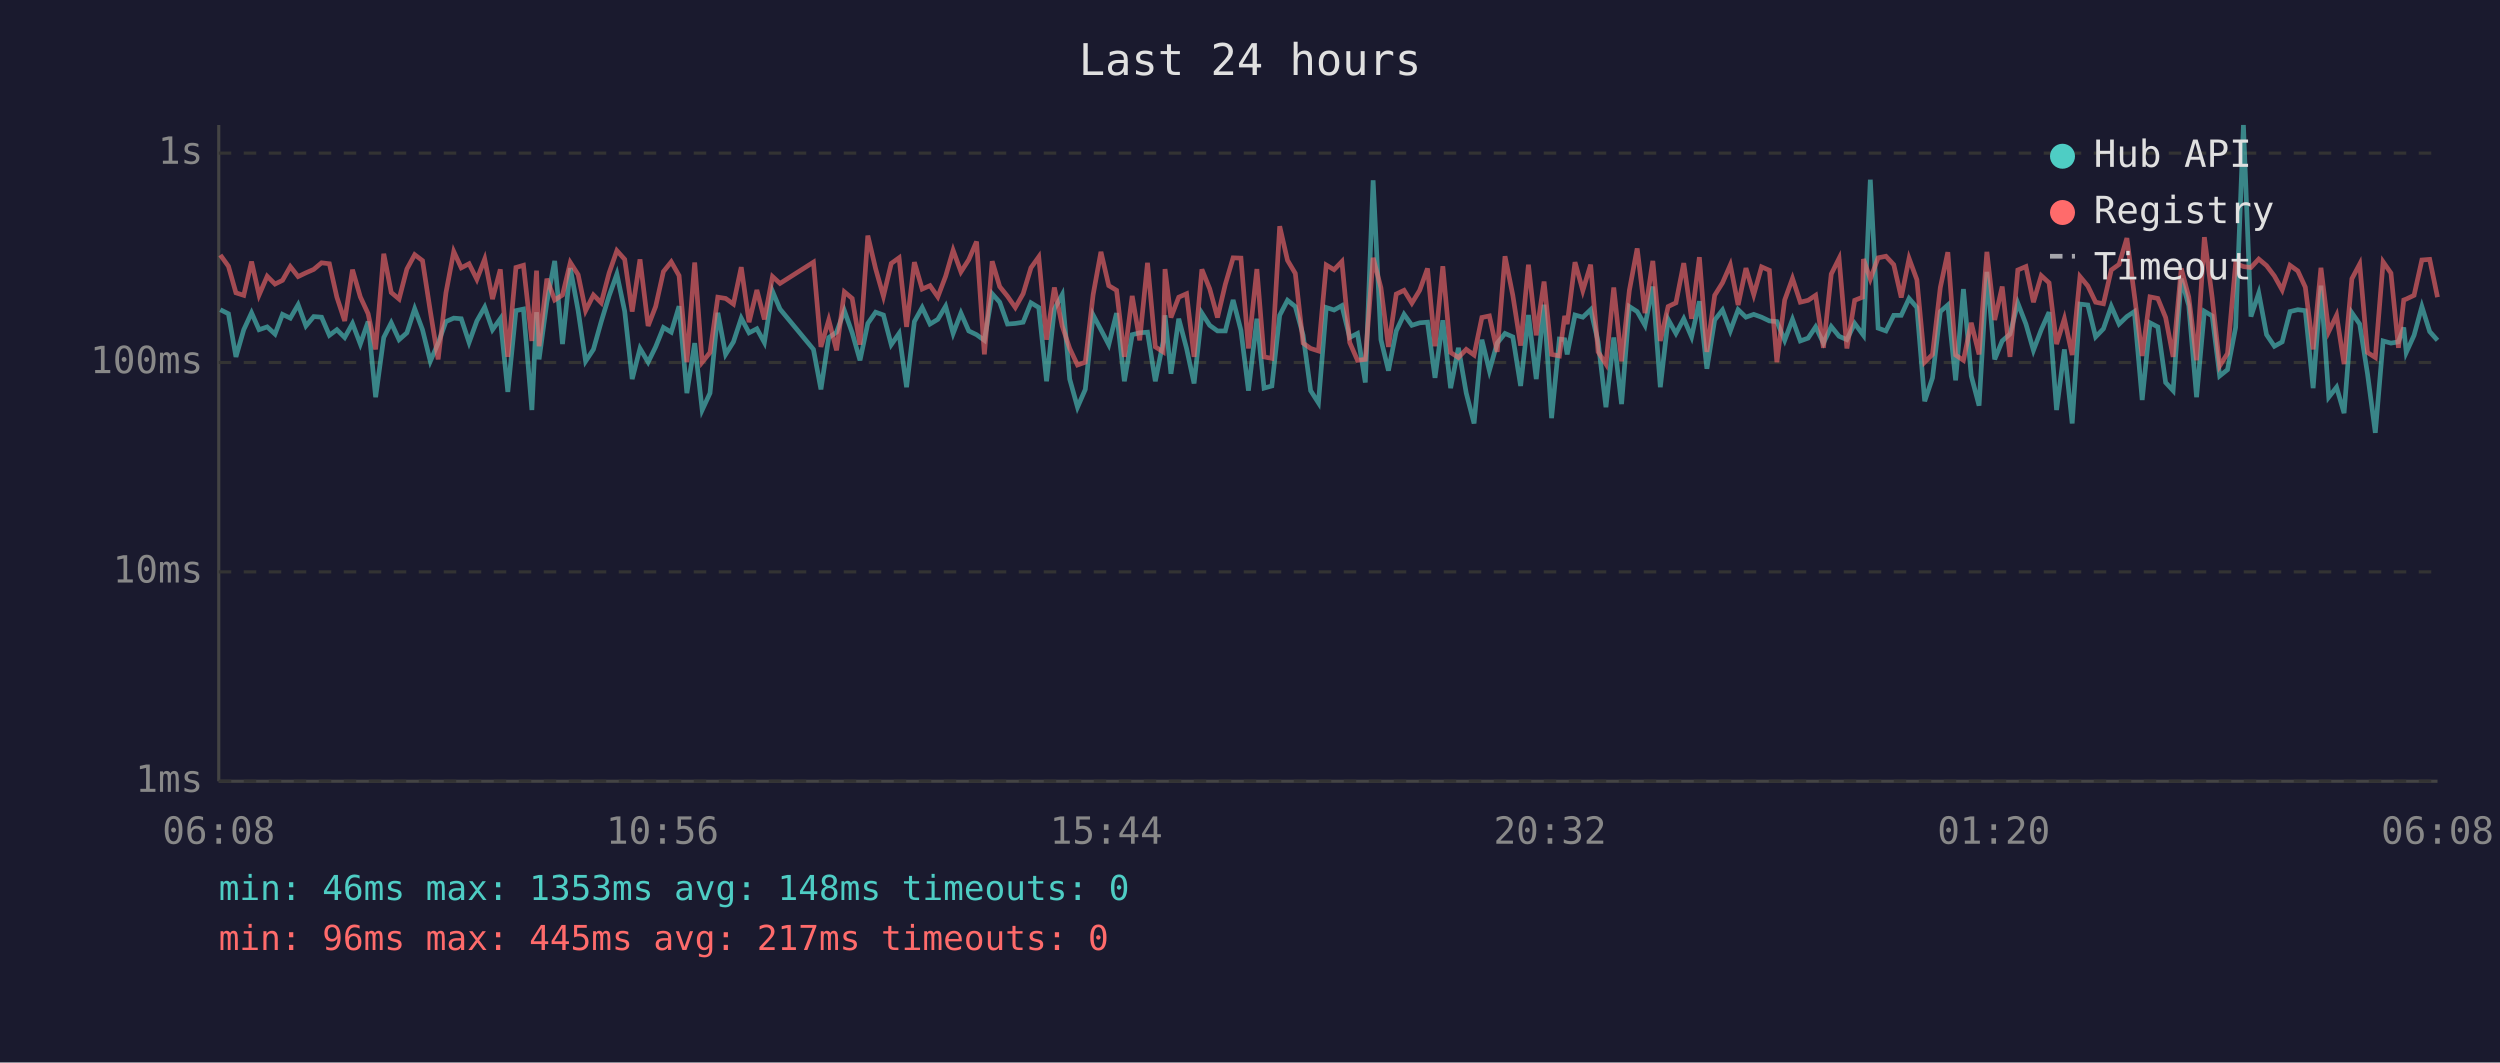
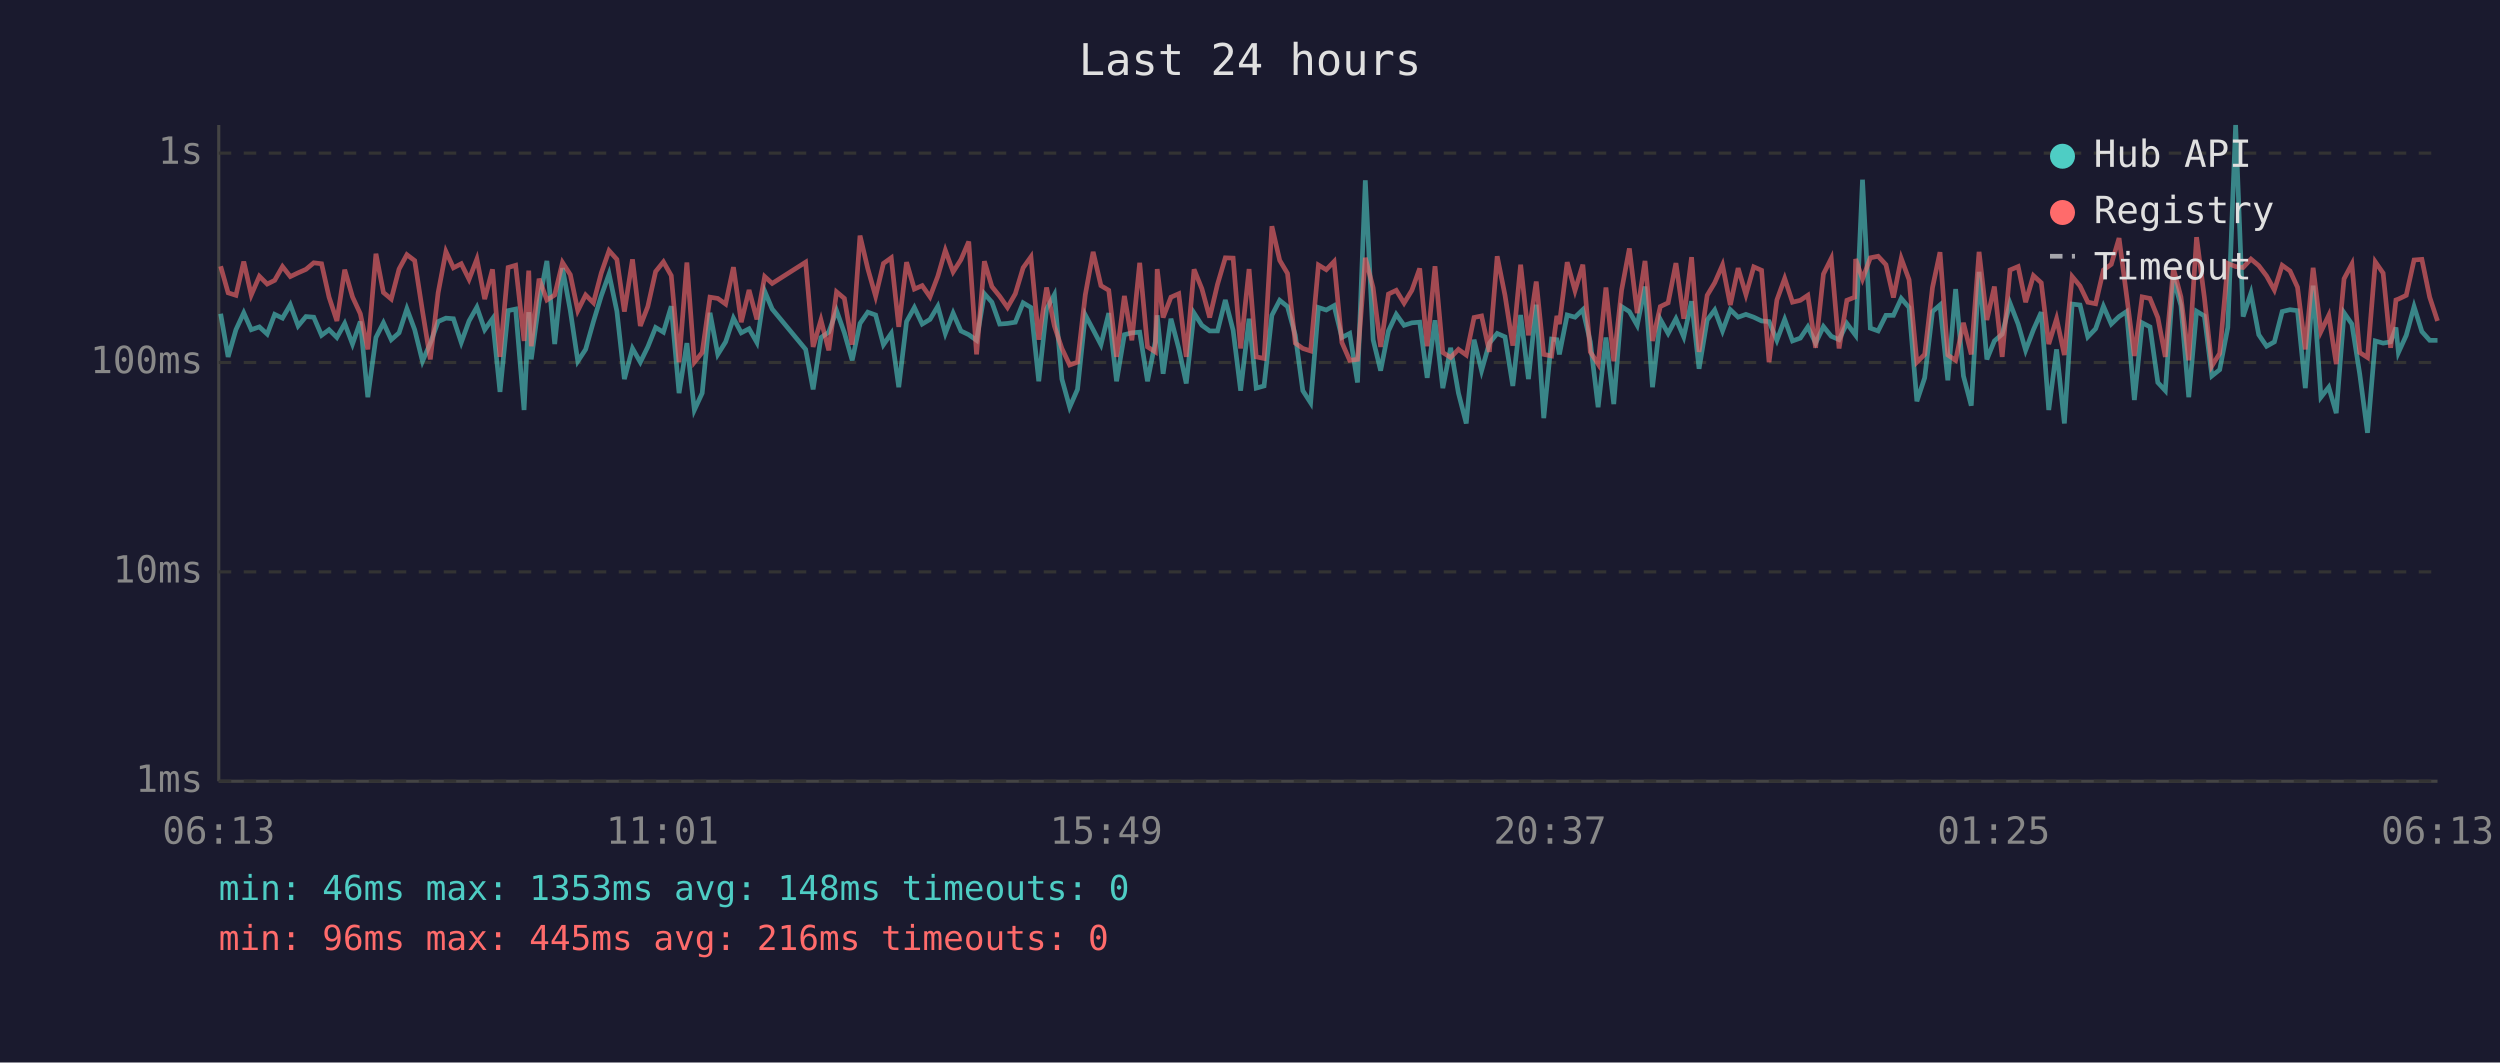
<svg xmlns="http://www.w3.org/2000/svg" viewBox="0 0 800 340" font-family="monospace" font-size="12">
  <rect width="800" height="340" fill="#1a1a2e" />
  <text x="400" y="24" fill="#e0e0e0" font-size="14" text-anchor="middle">Last 24 hours</text>
  <line x1="70" y1="40" x2="70" y2="250" stroke="#444" stroke-width="1" />
  <line x1="70" y1="250" x2="780" y2="250" stroke="#444" stroke-width="1" />
  <line x1="70" y1="250" x2="780" y2="250" stroke="#333" stroke-width="1" stroke-dasharray="4" />
  <text x="65" y="250" fill="#888" text-anchor="end" dominant-baseline="middle">1ms</text>
  <line x1="70" y1="183" x2="780" y2="183" stroke="#333" stroke-width="1" stroke-dasharray="4" />
  <text x="65" y="183" fill="#888" text-anchor="end" dominant-baseline="middle">10ms</text>
  <line x1="70" y1="116" x2="780" y2="116" stroke="#333" stroke-width="1" stroke-dasharray="4" />
  <text x="65" y="116" fill="#888" text-anchor="end" dominant-baseline="middle">100ms</text>
  <line x1="70" y1="49" x2="780" y2="49" stroke="#333" stroke-width="1" stroke-dasharray="4" />
  <text x="65" y="49" fill="#888" text-anchor="end" dominant-baseline="middle">1s</text>
-   <text x="70" y="270" fill="#888" text-anchor="middle">06:08</text>
-   <text x="212" y="270" fill="#888" text-anchor="middle">10:56</text>
-   <text x="354" y="270" fill="#888" text-anchor="middle">15:44</text>
-   <text x="496" y="270" fill="#888" text-anchor="middle">20:32</text>
-   <text x="638" y="270" fill="#888" text-anchor="middle">01:20</text>
-   <text x="780" y="270" fill="#888" text-anchor="middle">06:08</text>
-   <polyline points="70.5,99.1 73.1,100.4 75.5,114.2 78.0,105.5 80.5,100.1 82.9,105.5 85.5,104.6 88.0,106.9 90.4,100.6 92.9,101.8 95.4,97.5 97.9,104.3 100.4,101.3 102.9,101.5 105.4,107.3 107.8,105.5 110.3,108.0 112.8,103.5 115.3,110.1 117.8,102.9 120.2,127.1 122.8,108.0 125.2,103.3 127.7,108.7 130.2,106.5 132.7,98.8 135.2,105.5 137.7,115.6 140.2,109.8 142.7,102.9 145.2,101.8 147.6,102.0 150.1,109.6 152.6,102.7 155.1,98.3 157.6,105.5 160.1,102.0 162.5,125.4 165.1,99.4 167.5,98.9 170.2,131.2 171.7,99.9 172.5,115.0 175.0,96.7 177.5,83.5 180.0,110.1 182.5,85.8 185.0,99.4 187.4,115.6 189.9,111.8 192.4,102.9 194.9,94.7 197.4,87.7 199.9,99.6 202.3,121.3 204.8,111.5 207.4,115.9 209.8,111.0 212.3,104.8 214.8,106.3 217.3,98.0 219.8,125.8 222.3,109.8 224.7,131.2 227.2,125.8 229.7,100.1 232.2,113.4 234.7,109.4 237.2,101.8 239.7,106.5 242.2,105.2 244.6,109.6 247.2,93.2 249.6,98.9 260.3,111.8 262.7,124.6 265.2,108.0 267.7,106.3 270.2,99.4 272.7,106.5 275.2,115.3 277.7,103.5 280.2,99.9 282.7,100.8 285.2,110.3 287.7,106.7 290.1,123.9 292.6,102.9 295.1,98.4 297.6,103.7 300.1,102.2 302.6,98.0 305.0,106.7 307.5,100.2 310.0,105.9 312.5,107.1 315.0,108.9 317.5,94.0 319.9,96.7 322.4,103.7 324.9,103.5 327.4,103.1 329.9,96.9 332.4,98.4 334.9,122.0 337.4,98.9 339.9,94.3 342.3,121.3 344.8,130.3 347.3,124.6 349.8,100.8 352.3,105.5 354.8,110.3 357.3,100.2 359.8,122.0 362.3,107.1 364.7,106.5 367.2,106.3 369.7,122.0 372.2,109.4 372.8,100.9 374.7,119.6 377.2,102.0 379.7,111.5 382.1,122.7 384.6,100.2 387.1,104.1 389.6,105.9 392.1,105.9 394.6,96.0 397.1,105.7 399.5,125.0 402.2,102.0 404.5,124.2 407.0,123.5 409.5,100.9 412.0,96.1 414.5,98.1 417.0,107.3 419.4,125.0 421.9,128.9 424.4,98.4 426.9,99.2 429.4,97.8 431.9,108.0 434.4,106.7 436.9,122.4 439.4,57.7 441.9,108.7 444.3,118.6 446.8,105.9 449.3,100.6 451.8,104.1 454.3,103.3 456.8,103.1 459.2,120.9 461.7,102.5 464.2,124.2 466.7,111.3 469.2,125.8 471.7,135.5 474.2,108.7 476.6,118.6 479.1,109.8 481.6,106.7 484.1,107.8 486.6,123.5 489.1,100.8 491.6,121.3 494.1,97.5 496.5,133.8 499.0,108.5 500.7,108.7 501.5,113.4 504.0,100.8 506.5,101.5 509.0,99.1 511.4,109.4 513.9,130.3 516.4,108.0 518.9,129.3 521.4,98.1 523.9,99.7 526.4,104.1 528.9,91.7 531.3,123.9 533.8,102.2 536.3,106.7 538.8,102.0 541.3,107.8 543.8,96.4 546.2,118.0 548.7,102.4 551.2,99.2 553.7,105.9 556.2,99.1 558.7,101.5 561.2,100.6 563.7,101.5 566.2,102.7 568.6,102.9 571.1,108.9 573.6,102.2 576.1,109.1 578.6,108.2 581.0,104.6 583.5,109.8 586.0,104.5 588.5,107.6 591.0,108.7 593.5,103.5 596.0,106.9 596.3,107.3 598.5,57.5 601.0,105.0 603.5,105.9 606.0,100.9 608.4,100.9 610.9,95.5 613.4,98.4 615.9,128.4 618.4,120.9 620.9,99.7 623.3,97.6 625.8,121.7 628.3,92.5 630.8,120.3 633.3,129.8 635.8,87.0 638.3,115.0 640.7,109.1 643.2,106.9 645.7,97.0 648.3,103.7 650.7,112.1 653.2,105.5 655.7,99.9 658.1,131.2 660.6,111.8 663.1,135.5 665.6,97.3 668.1,97.6 670.6,107.8 673.1,105.2 675.6,98.0 678.1,103.7 680.6,101.3 683.0,99.7 685.5,128.0 688.0,103.3 690.5,104.6 693.0,122.4 695.4,125.0 698.0,89.2 700.4,97.8 702.9,127.1 705.4,99.6 707.9,101.1 710.3,120.3 712.8,118.3 715.4,104.8 717.9,40.0 720.3,101.3 722.8,93.8 725.3,107.1 727.8,110.8 730.3,109.4 732.8,99.7 735.3,99.1 737.7,99.4 740.2,124.2 742.7,91.4 745.2,127.1 747.7,123.9 750.1,132.2 752.6,100.1 755.1,103.7 757.6,119.6 760.1,138.5 762.6,109.1 765.1,109.8 767.5,109.4 769.2,104.8 770.0,112.8 772.5,107.3 775.0,98.1 777.5,106.1 780.0,108.9" fill="none" stroke="#4ecdc4" stroke-width="1.5" opacity="0.6" />
-   <polyline points="70.5,81.6 73.1,85.2 75.5,93.7 78.0,94.5 80.5,83.7 82.9,94.4 85.5,88.4 88.0,90.9 90.4,89.7 92.9,85.3 95.4,88.5 97.9,87.3 100.4,86.2 102.9,84.1 105.4,84.4 107.8,95.1 110.3,102.7 112.8,86.3 115.3,95.0 117.8,100.4 120.2,111.8 122.8,81.2 125.2,93.6 127.7,95.7 130.2,86.1 132.7,81.5 135.2,83.4 137.7,99.6 140.2,115.0 142.7,93.7 145.2,80.5 147.6,85.7 150.1,84.4 152.6,89.4 155.1,82.9 157.6,95.7 160.1,86.2 162.5,114.2 165.1,85.6 167.5,84.9 170.2,109.1 171.7,86.6 172.5,110.8 175.0,89.2 177.5,96.0 180.0,94.4 182.5,84.0 185.0,87.9 187.4,99.4 189.9,94.4 192.4,96.9 194.9,87.4 197.4,80.2 199.9,83.0 202.3,99.7 204.8,83.0 207.4,104.3 209.8,98.1 212.3,86.9 214.8,83.8 217.3,88.2 219.8,115.9 222.3,84.0 224.7,115.9 227.2,112.8 229.7,95.1 232.2,95.5 234.7,97.3 237.2,85.5 239.7,103.1 242.2,92.8 244.6,102.2 247.2,88.5 249.6,90.7 260.3,83.9 262.7,111.0 265.2,102.4 267.7,112.1 270.2,93.4 272.7,95.5 275.2,110.3 277.7,75.4 280.2,86.0 282.7,94.8 285.2,84.3 287.7,82.5 290.1,104.6 292.6,83.9 295.1,92.5 297.6,91.4 300.1,95.0 302.6,88.4 305.0,80.1 307.5,87.0 310.0,83.1 312.5,77.3 315.0,113.4 317.5,83.6 319.9,91.7 322.4,94.8 324.9,98.4 327.4,94.0 329.9,85.7 332.4,82.2 334.9,108.7 337.4,92.0 339.9,104.3 342.3,111.5 344.8,116.8 347.3,115.9 349.8,94.3 352.3,80.6 354.8,91.4 357.3,92.9 359.8,114.2 362.3,94.7 364.7,108.9 367.2,84.1 369.7,111.0 372.2,112.6 372.8,86.1 374.7,101.6 377.2,95.1 379.7,94.0 382.1,114.2 384.6,86.2 387.1,92.4 389.6,101.6 392.1,91.0 394.6,82.5 397.1,82.6 399.5,111.5 402.2,86.1 404.5,114.2 407.0,114.7 409.5,72.4 412.0,83.3 414.5,87.5 417.0,109.8 419.4,111.5 421.9,112.3 424.4,84.8 426.9,86.3 429.4,83.7 431.9,109.6 434.4,115.3 436.9,115.0 439.4,82.5 441.9,92.1 444.3,111.0 446.8,94.1 449.3,92.9 451.8,97.0 454.3,92.9 456.8,85.9 459.2,110.8 461.7,85.2 464.2,112.8 466.7,114.4 469.2,111.8 471.7,113.6 474.2,101.6 476.6,101.1 479.1,112.6 481.6,82.0 484.1,94.5 486.6,110.6 489.1,84.7 491.6,107.3 494.1,90.1 496.5,113.4 499.0,113.9 500.7,101.1 501.5,103.7 504.0,83.9 506.5,93.0 509.0,84.7 511.4,112.6 513.9,116.5 516.4,92.0 518.9,115.6 521.4,92.9 523.9,79.5 526.4,100.2 528.9,83.5 531.3,109.1 533.8,98.1 536.3,96.9 538.8,84.2 541.3,102.0 543.8,82.3 546.2,112.6 548.7,94.5 551.2,90.5 553.7,84.8 556.2,97.6 558.7,85.8 561.2,94.3 563.7,85.4 566.2,86.5 568.6,115.9 571.1,96.0 573.6,89.1 576.1,96.7 578.6,96.1 581.0,94.5 583.5,111.3 586.0,87.7 588.5,82.7 591.0,111.5 593.5,96.1 596.0,95.1 596.3,82.9 598.5,89.3 601.0,82.5 603.5,82.0 606.0,84.7 608.4,95.2 610.9,82.7 613.4,89.5 615.9,115.9 618.4,113.4 620.9,92.0 623.3,80.7 625.8,113.6 628.3,115.3 630.8,103.3 633.3,113.4 635.8,80.6 638.3,102.4 640.7,91.7 643.2,114.2 645.7,86.4 648.3,85.3 650.7,96.7 653.2,88.2 655.7,90.5 658.1,110.1 660.6,102.0 663.1,113.6 665.6,88.5 668.1,91.5 670.6,96.7 673.1,97.2 675.6,86.4 678.1,84.6 680.6,76.2 683.0,94.5 685.5,113.9 688.0,95.0 690.5,95.5 693.0,101.6 695.4,114.2 698.0,85.9 700.4,95.0 702.9,115.3 705.4,75.9 707.9,95.2 710.3,117.1 712.8,113.1 715.4,84.3 717.9,85.3 720.3,85.6 722.8,82.9 725.3,85.0 727.8,88.3 730.3,92.8 732.8,84.9 735.3,86.7 737.7,91.9 740.2,111.8 742.7,85.7 745.2,106.1 747.7,100.9 750.1,116.5 752.6,89.2 755.1,84.5 757.6,112.8 760.1,114.4 762.6,83.8 765.1,87.4 767.5,111.3 769.2,96.0 770.0,95.7 772.5,94.5 775.0,83.2 777.5,83.0 780.0,95.1" fill="none" stroke="#ff6b6b" stroke-width="1.5" opacity="0.6" />
+   <text x="70" y="270" fill="#888" text-anchor="middle">06:13</text>
+   <text x="212" y="270" fill="#888" text-anchor="middle">11:01</text>
+   <text x="354" y="270" fill="#888" text-anchor="middle">15:49</text>
+   <text x="496" y="270" fill="#888" text-anchor="middle">20:37</text>
+   <text x="638" y="270" fill="#888" text-anchor="middle">01:25</text>
+   <text x="780" y="270" fill="#888" text-anchor="middle">06:13</text>
+   <polyline points="70.6,100.4 73.0,114.2 75.5,105.5 78.0,100.1 80.4,105.5 83.0,104.6 85.5,106.9 87.9,100.6 90.4,101.8 92.9,97.5 95.4,104.3 97.9,101.3 100.4,101.5 102.9,107.3 105.3,105.5 107.8,108.0 110.3,103.5 112.8,110.1 115.3,102.9 117.7,127.1 120.3,108.0 122.7,103.3 125.2,108.7 127.7,106.5 130.2,98.8 132.7,105.5 135.2,115.6 137.7,109.8 140.2,102.9 142.7,101.8 145.1,102.0 147.6,109.6 150.1,102.7 152.6,98.3 155.1,105.5 157.6,102.0 160.0,125.4 162.6,99.4 165.0,98.9 167.7,131.2 169.2,99.9 170.0,115.0 172.5,96.7 175.0,83.5 177.5,110.1 180.0,85.8 182.5,99.4 184.9,115.6 187.4,111.8 189.9,102.9 192.4,94.7 194.9,87.7 197.4,99.6 199.8,121.3 202.4,111.5 204.9,115.9 207.3,111.0 209.8,104.8 212.3,106.3 214.8,98.0 217.3,125.8 219.8,109.8 222.2,131.2 224.7,125.8 227.2,100.1 229.7,113.4 232.2,109.4 234.7,101.8 237.2,106.5 239.7,105.2 242.2,109.6 244.7,93.2 247.1,98.9 257.8,111.8 260.2,124.6 262.7,108.0 265.2,106.3 267.7,99.4 270.2,106.5 272.7,115.3 275.2,103.5 277.7,99.9 280.2,100.8 282.7,110.3 285.2,106.7 287.6,123.9 290.1,102.9 292.6,98.4 295.1,103.7 297.6,102.2 300.1,98.0 302.5,106.7 305.0,100.2 307.5,105.9 310.0,107.1 312.5,108.9 315.0,94.0 317.4,96.7 319.9,103.7 322.4,103.5 324.9,103.1 327.4,96.9 329.9,98.4 332.4,122.0 334.9,98.9 337.4,94.3 339.8,121.3 342.3,130.3 344.8,124.6 347.3,100.8 349.8,105.5 352.3,110.3 354.8,100.2 357.3,122.0 359.8,107.1 362.2,106.5 364.7,106.3 367.2,122.0 369.7,109.4 370.3,100.9 372.2,119.6 374.7,102.0 377.2,111.5 379.6,122.7 382.1,100.2 384.6,104.1 387.1,105.9 389.6,105.9 392.1,96.0 394.6,105.7 397.0,125.0 399.7,102.0 402.0,124.2 404.5,123.5 407.0,100.9 409.5,96.1 412.0,98.1 414.5,107.3 416.9,125.0 419.4,128.9 421.9,98.4 424.4,99.2 426.9,97.8 429.4,108.0 431.9,106.7 434.4,122.4 436.9,57.7 439.4,108.7 441.8,118.6 444.3,105.9 446.8,100.6 449.3,104.1 451.8,103.3 454.3,103.1 456.7,120.9 459.2,102.5 461.7,124.2 464.2,111.3 466.7,125.8 469.2,135.5 471.7,108.7 474.1,118.6 476.6,109.8 479.1,106.7 481.6,107.8 484.1,123.5 486.6,100.8 489.1,121.3 491.6,97.5 494.0,133.8 496.5,108.5 498.2,108.7 499.0,113.4 501.5,100.8 504.0,101.5 506.5,99.1 508.9,109.4 511.4,130.3 513.9,108.0 516.4,129.3 518.9,98.1 521.4,99.7 523.9,104.1 526.4,91.7 528.8,123.9 531.3,102.2 533.8,106.7 536.3,102.0 538.8,107.8 541.3,96.4 543.7,118.0 546.3,102.4 548.7,99.2 551.2,105.9 553.7,99.1 556.2,101.5 558.7,100.6 561.2,101.5 563.7,102.7 566.1,102.9 568.6,108.9 571.1,102.2 573.6,109.1 576.1,108.2 578.5,104.6 581.0,109.8 583.5,104.5 586.0,107.6 588.5,108.7 591.0,103.5 593.5,106.9 593.8,107.3 596.0,57.5 598.5,105.0 601.0,105.9 603.5,100.9 605.9,100.9 608.4,95.5 610.9,98.4 613.4,128.4 615.9,120.9 618.4,99.7 620.8,97.6 623.3,121.7 625.8,92.5 628.3,120.3 630.8,129.8 633.3,87.0 635.8,115.0 638.2,109.1 640.7,106.9 643.2,97.0 645.8,103.7 648.2,112.1 650.7,105.5 653.2,99.9 655.6,131.2 658.1,111.8 660.6,135.5 663.1,97.3 665.6,97.6 668.1,107.8 670.6,105.2 673.1,98.0 675.6,103.7 678.1,101.3 680.5,99.7 683.0,128.0 685.5,103.3 688.0,104.6 690.5,122.4 692.9,125.0 695.5,89.2 697.9,97.8 700.4,127.1 702.9,99.6 705.4,101.1 707.8,120.3 710.3,118.3 712.9,104.8 715.4,40.0 717.8,101.3 720.3,93.8 722.8,107.1 725.3,110.8 727.8,109.4 730.3,99.7 732.8,99.1 735.2,99.4 737.7,124.2 740.2,91.4 742.7,127.1 745.2,123.9 747.6,132.2 750.1,100.1 752.6,103.7 755.1,119.6 757.6,138.5 760.1,109.1 762.6,109.8 765.0,109.4 766.7,104.8 767.5,112.8 770.0,107.3 772.5,98.1 775.0,106.1 777.5,108.9 780.0,108.9" fill="none" stroke="#4ecdc4" stroke-width="1.5" opacity="0.6" />
+   <polyline points="70.6,85.2 73.0,93.7 75.5,94.5 78.0,83.7 80.4,94.4 83.0,88.4 85.5,90.9 87.9,89.7 90.4,85.3 92.9,88.5 95.4,87.3 97.9,86.2 100.4,84.1 102.9,84.4 105.3,95.1 107.8,102.7 110.3,86.3 112.8,95.0 115.3,100.4 117.7,111.8 120.3,81.2 122.7,93.6 125.2,95.7 127.7,86.1 130.2,81.5 132.7,83.4 135.2,99.6 137.7,115.0 140.2,93.7 142.7,80.5 145.1,85.7 147.6,84.4 150.1,89.4 152.6,82.9 155.1,95.7 157.6,86.2 160.0,114.2 162.6,85.6 165.0,84.9 167.7,109.1 169.2,86.6 170.0,110.8 172.5,89.2 175.0,96.0 177.5,94.4 180.0,84.0 182.5,87.9 184.9,99.4 187.4,94.4 189.9,96.9 192.4,87.4 194.9,80.2 197.4,83.0 199.8,99.7 202.4,83.0 204.9,104.3 207.3,98.1 209.8,86.9 212.3,83.8 214.8,88.2 217.3,115.9 219.8,84.0 222.2,115.9 224.7,112.8 227.2,95.1 229.7,95.5 232.2,97.3 234.7,85.5 237.2,103.1 239.7,92.8 242.2,102.2 244.7,88.5 247.1,90.7 257.8,83.9 260.2,111.0 262.7,102.4 265.2,112.1 267.7,93.4 270.2,95.5 272.7,110.3 275.2,75.4 277.7,86.0 280.2,94.8 282.7,84.3 285.2,82.5 287.6,104.6 290.1,83.9 292.6,92.5 295.1,91.4 297.6,95.0 300.1,88.4 302.5,80.1 305.0,87.0 307.5,83.1 310.0,77.3 312.5,113.4 315.0,83.6 317.4,91.7 319.9,94.8 322.4,98.4 324.9,94.0 327.4,85.7 329.9,82.2 332.4,108.7 334.9,92.0 337.4,104.3 339.8,111.5 342.3,116.8 344.8,115.9 347.3,94.3 349.8,80.6 352.3,91.4 354.8,92.9 357.3,114.2 359.8,94.7 362.2,108.9 364.7,84.1 367.2,111.0 369.7,112.6 370.3,86.1 372.2,101.6 374.7,95.1 377.2,94.0 379.6,114.2 382.1,86.2 384.6,92.4 387.1,101.6 389.6,91.0 392.1,82.5 394.6,82.6 397.0,111.5 399.7,86.1 402.0,114.2 404.5,114.7 407.0,72.4 409.5,83.3 412.0,87.5 414.5,109.8 416.9,111.5 419.4,112.3 421.9,84.8 424.4,86.3 426.9,83.7 429.4,109.6 431.9,115.3 434.4,115.0 436.9,82.5 439.4,92.1 441.8,111.0 444.3,94.1 446.8,92.9 449.3,97.0 451.8,92.9 454.3,85.9 456.7,110.8 459.2,85.2 461.7,112.8 464.2,114.4 466.7,111.8 469.2,113.6 471.7,101.6 474.1,101.1 476.6,112.6 479.1,82.0 481.6,94.5 484.1,110.6 486.6,84.7 489.1,107.3 491.6,90.1 494.0,113.4 496.5,113.9 498.2,101.1 499.0,103.7 501.5,83.9 504.0,93.0 506.5,84.7 508.9,112.6 511.4,116.5 513.9,92.0 516.4,115.6 518.9,92.9 521.4,79.5 523.9,100.2 526.4,83.5 528.8,109.1 531.3,98.1 533.8,96.9 536.3,84.2 538.8,102.0 541.3,82.3 543.7,112.6 546.3,94.5 548.7,90.5 551.2,84.8 553.7,97.6 556.2,85.8 558.7,94.3 561.2,85.4 563.7,86.5 566.1,115.9 568.6,96.0 571.1,89.1 573.6,96.7 576.1,96.1 578.5,94.5 581.0,111.3 583.5,87.7 586.0,82.7 588.5,111.5 591.0,96.1 593.5,95.1 593.8,82.9 596.0,89.3 598.5,82.5 601.0,82.0 603.5,84.7 605.9,95.2 608.4,82.7 610.9,89.5 613.4,115.9 615.9,113.4 618.4,92.0 620.8,80.7 623.3,113.6 625.8,115.3 628.3,103.3 630.8,113.4 633.3,80.6 635.8,102.4 638.2,91.7 640.7,114.2 643.2,86.4 645.8,85.3 648.2,96.7 650.7,88.2 653.2,90.5 655.6,110.1 658.1,102.0 660.6,113.6 663.1,88.5 665.6,91.5 668.1,96.7 670.6,97.2 673.1,86.4 675.6,84.6 678.1,76.2 680.5,94.5 683.0,113.9 685.5,95.0 688.0,95.5 690.5,101.6 692.9,114.2 695.5,85.9 697.9,95.0 700.4,115.3 702.9,75.9 705.4,95.2 707.8,117.1 710.3,113.1 712.9,84.3 715.4,85.3 717.8,85.6 720.3,82.9 722.8,85.0 725.3,88.3 727.8,92.8 730.3,84.9 732.8,86.7 735.2,91.9 737.7,111.8 740.2,85.7 742.7,106.1 745.2,100.9 747.6,116.5 750.1,89.2 752.6,84.5 755.1,112.8 757.6,114.4 760.1,83.8 762.6,87.4 765.0,111.3 766.7,96.0 767.5,95.7 770.0,94.5 772.5,83.2 775.0,83.0 777.5,95.1 780.0,102.7" fill="none" stroke="#ff6b6b" stroke-width="1.5" opacity="0.6" />
  <circle cx="660" cy="50" r="4" fill="#4ecdc4" />
  <text x="670" y="50" fill="#e0e0e0" dominant-baseline="middle">Hub API</text>
  <circle cx="660" cy="68" r="4" fill="#ff6b6b" />
  <text x="670" y="68" fill="#e0e0e0" dominant-baseline="middle">Registry</text>
  <line x1="656" y1="82" x2="664" y2="82" stroke="#e0e0e0" stroke-width="1.5" stroke-dasharray="4,3" opacity="0.7" />
  <text x="670" y="86" fill="#e0e0e0" dominant-baseline="middle">Timeout</text>
  <text x="70" y="288" fill="#4ecdc4" font-size="11">min: 46ms  max: 1353ms  avg: 148ms  timeouts: 0</text>
-   <text x="70" y="304" fill="#ff6b6b" font-size="11">min: 96ms  max: 445ms  avg: 217ms  timeouts: 0</text>
+   <text x="70" y="304" fill="#ff6b6b" font-size="11">min: 96ms  max: 445ms  avg: 216ms  timeouts: 0</text>
</svg>
